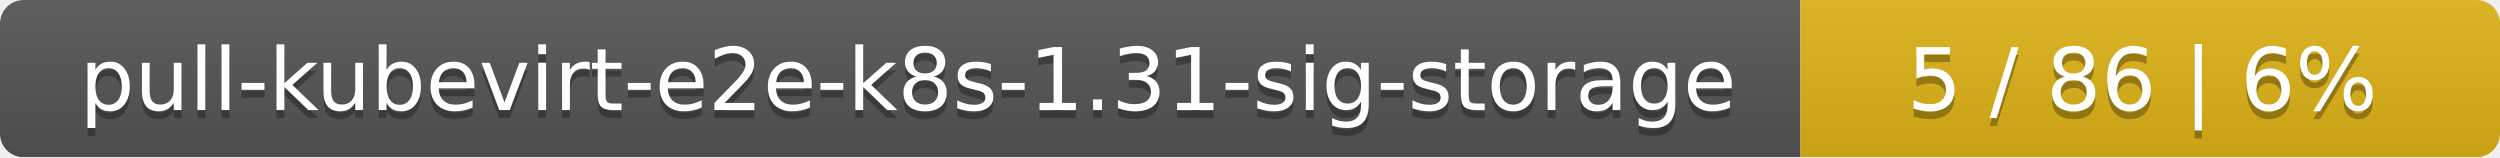
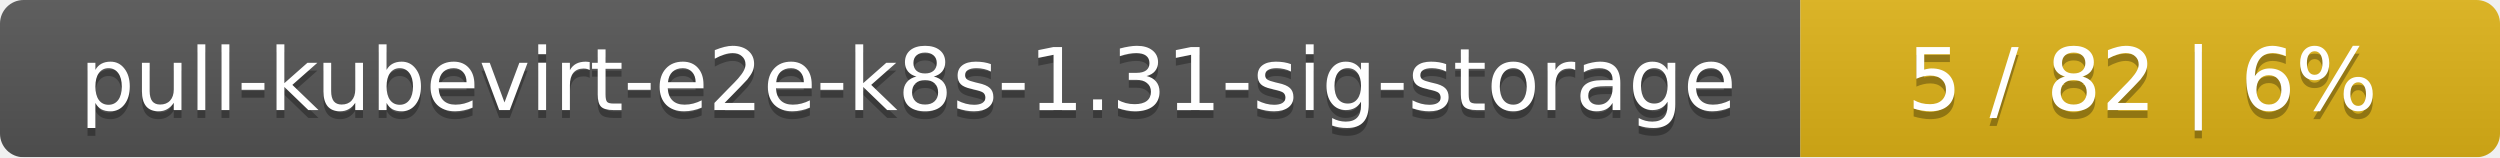
<svg xmlns="http://www.w3.org/2000/svg" width="318" height="20">
  <linearGradient id="smooth" x2="0" y2="100%">
    <stop offset="0" stop-color="#bbb" stop-opacity=".1" />
    <stop offset="1" stop-opacity=".1" />
  </linearGradient>
  <mask id="round">
    <rect width="318" height="20" rx="3" fill="#fff" />
  </mask>
  <g mask="url(#round)">
    <rect width="229" height="20" fill="#555" />
    <rect x="229" width="89" height="20" fill="#dfb317" />
    <rect width="318" height="20" fill="url(#smooth)" />
  </g>
  <g fill="#fff" text-anchor="middle" font-family="DejaVu Sans,Verdana,Geneva,sans-serif" font-size="11">
    <text x="115.5" y="15" fill="#010101" fill-opacity=".3">pull-kubevirt-e2e-k8s-1.31-sig-storage</text>
    <text x="115.5" y="14">pull-kubevirt-e2e-k8s-1.31-sig-storage</text>
-     <text x="272.5" y="15" fill="#010101" fill-opacity=".3">5 / 86    |    6%</text>
-     <text x="272.5" y="14">5 / 86    |    6%</text>
+     <text x="272.5" y="15" fill="#010101" fill-opacity=".3">5 / 82    |    6%</text>
+     <text x="272.5" y="14">5 / 82    |    6%</text>
  </g>
</svg>
